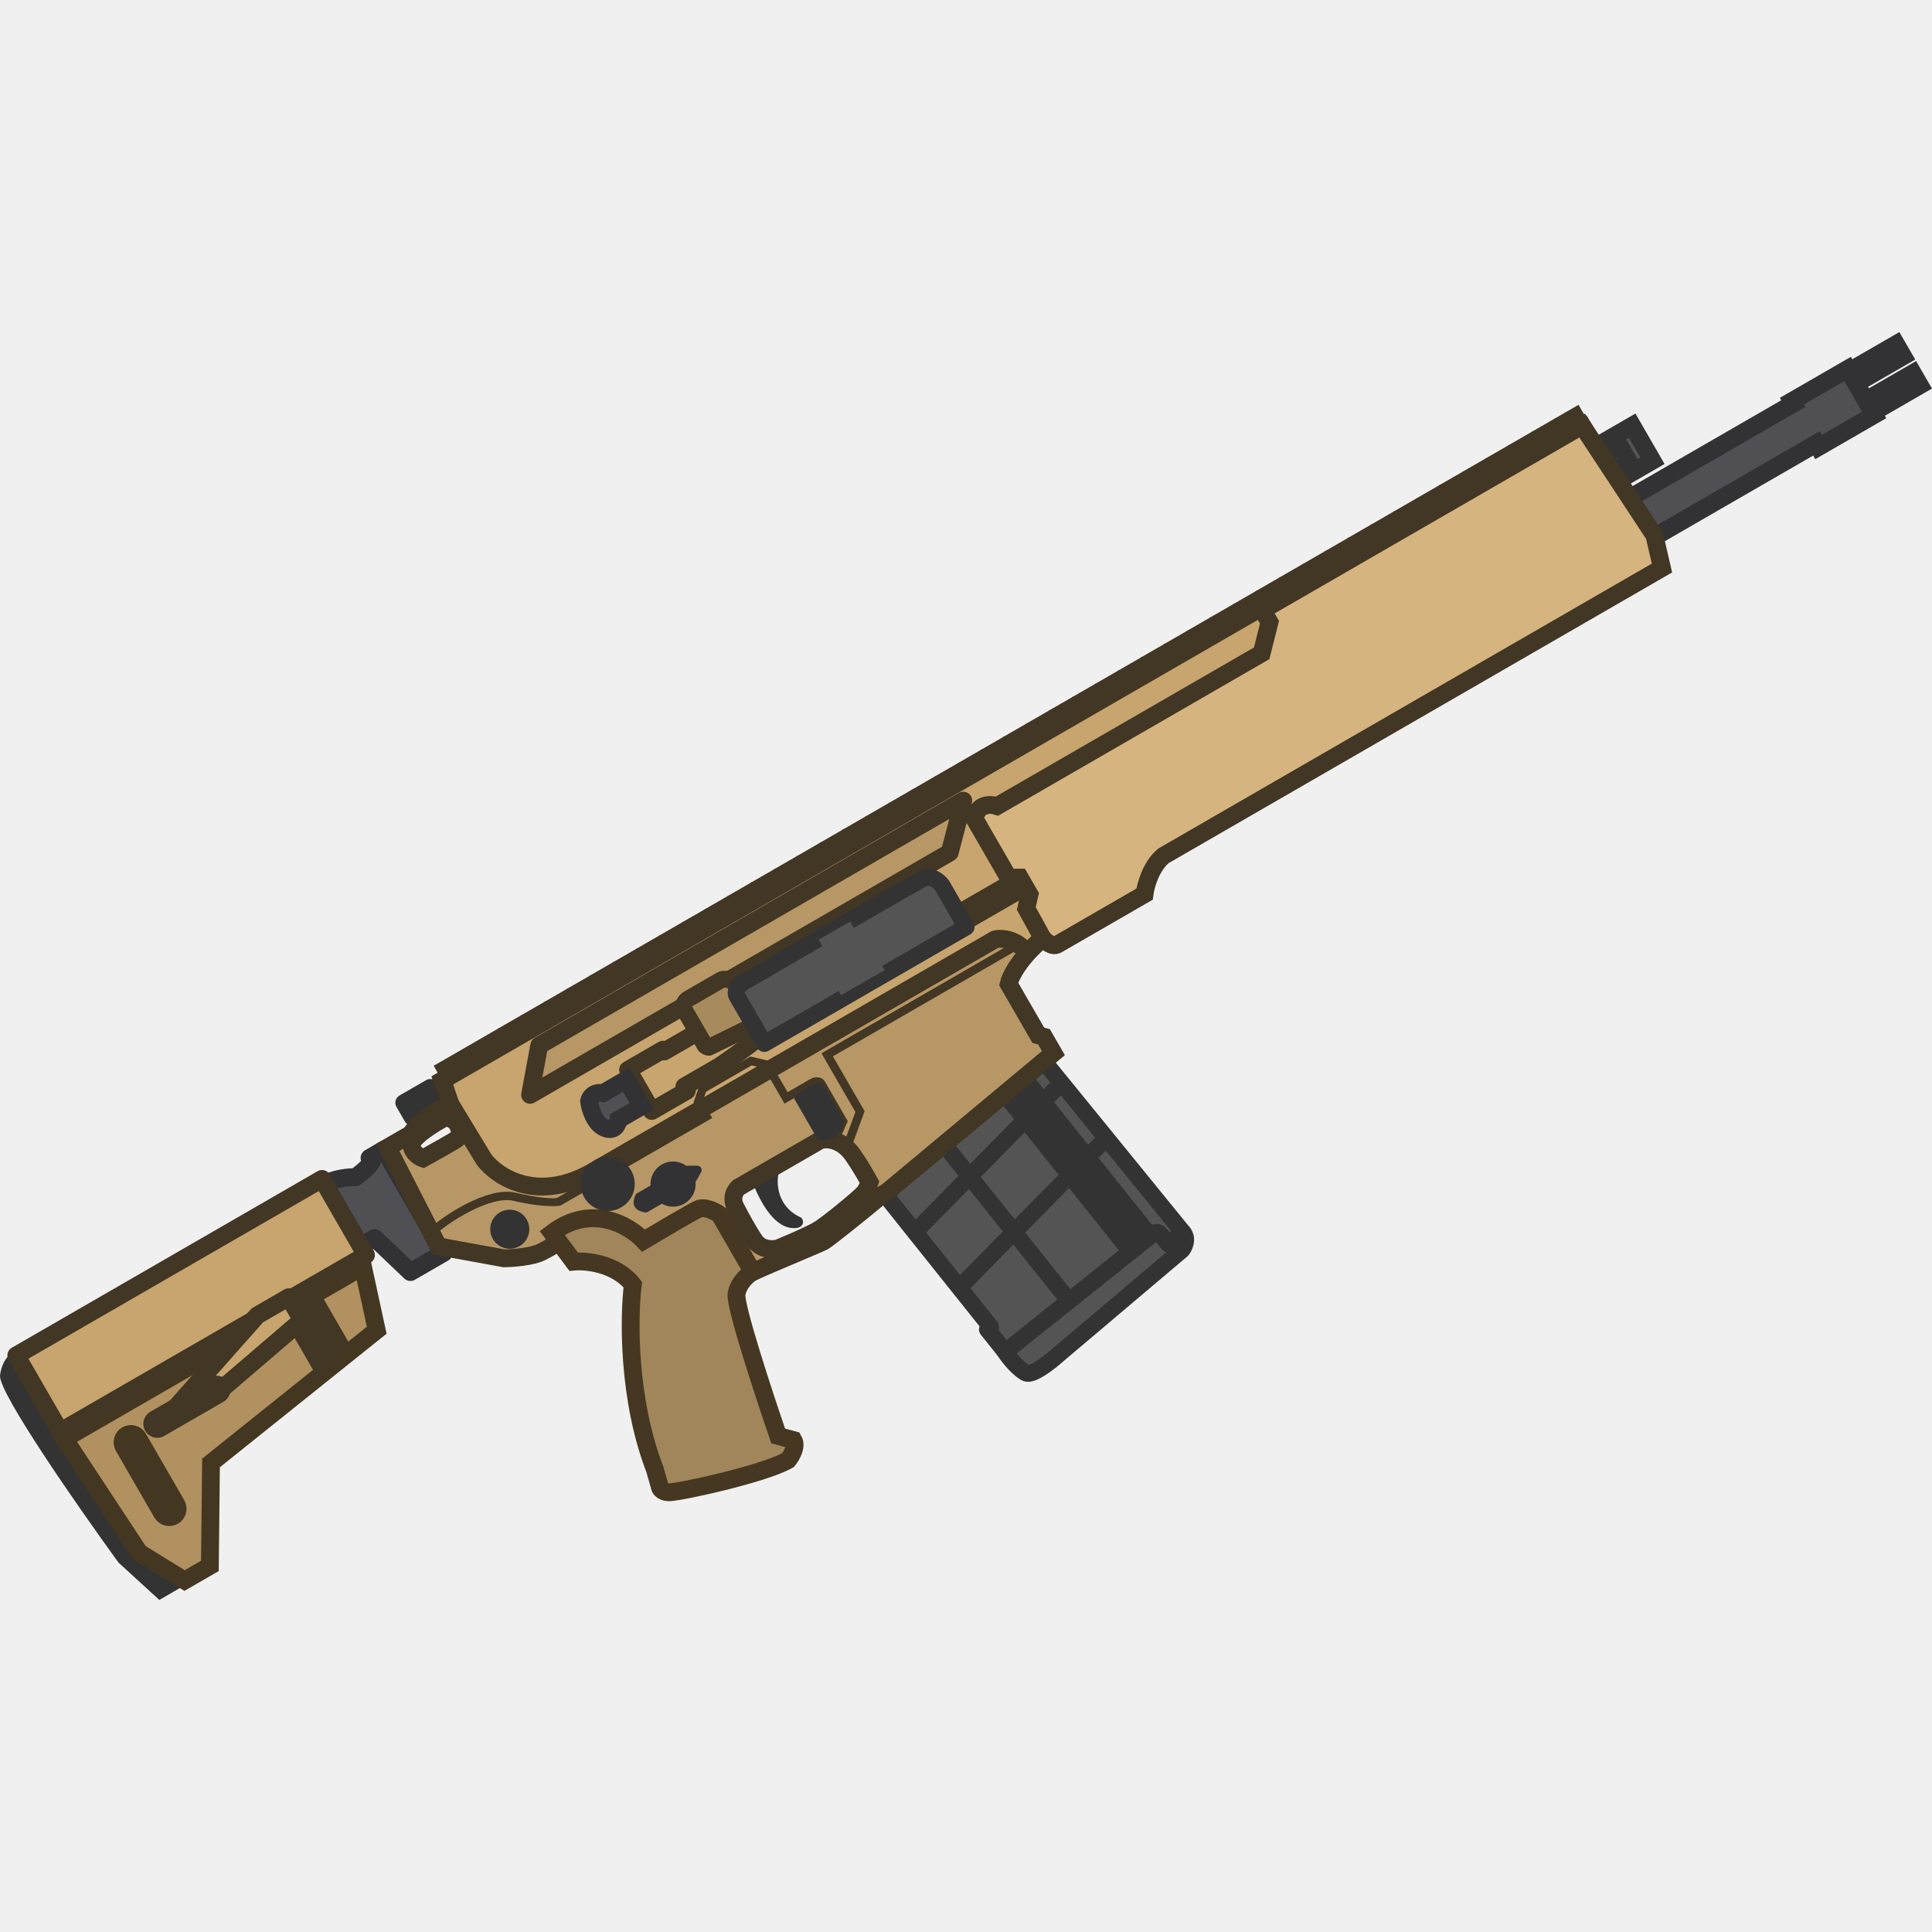
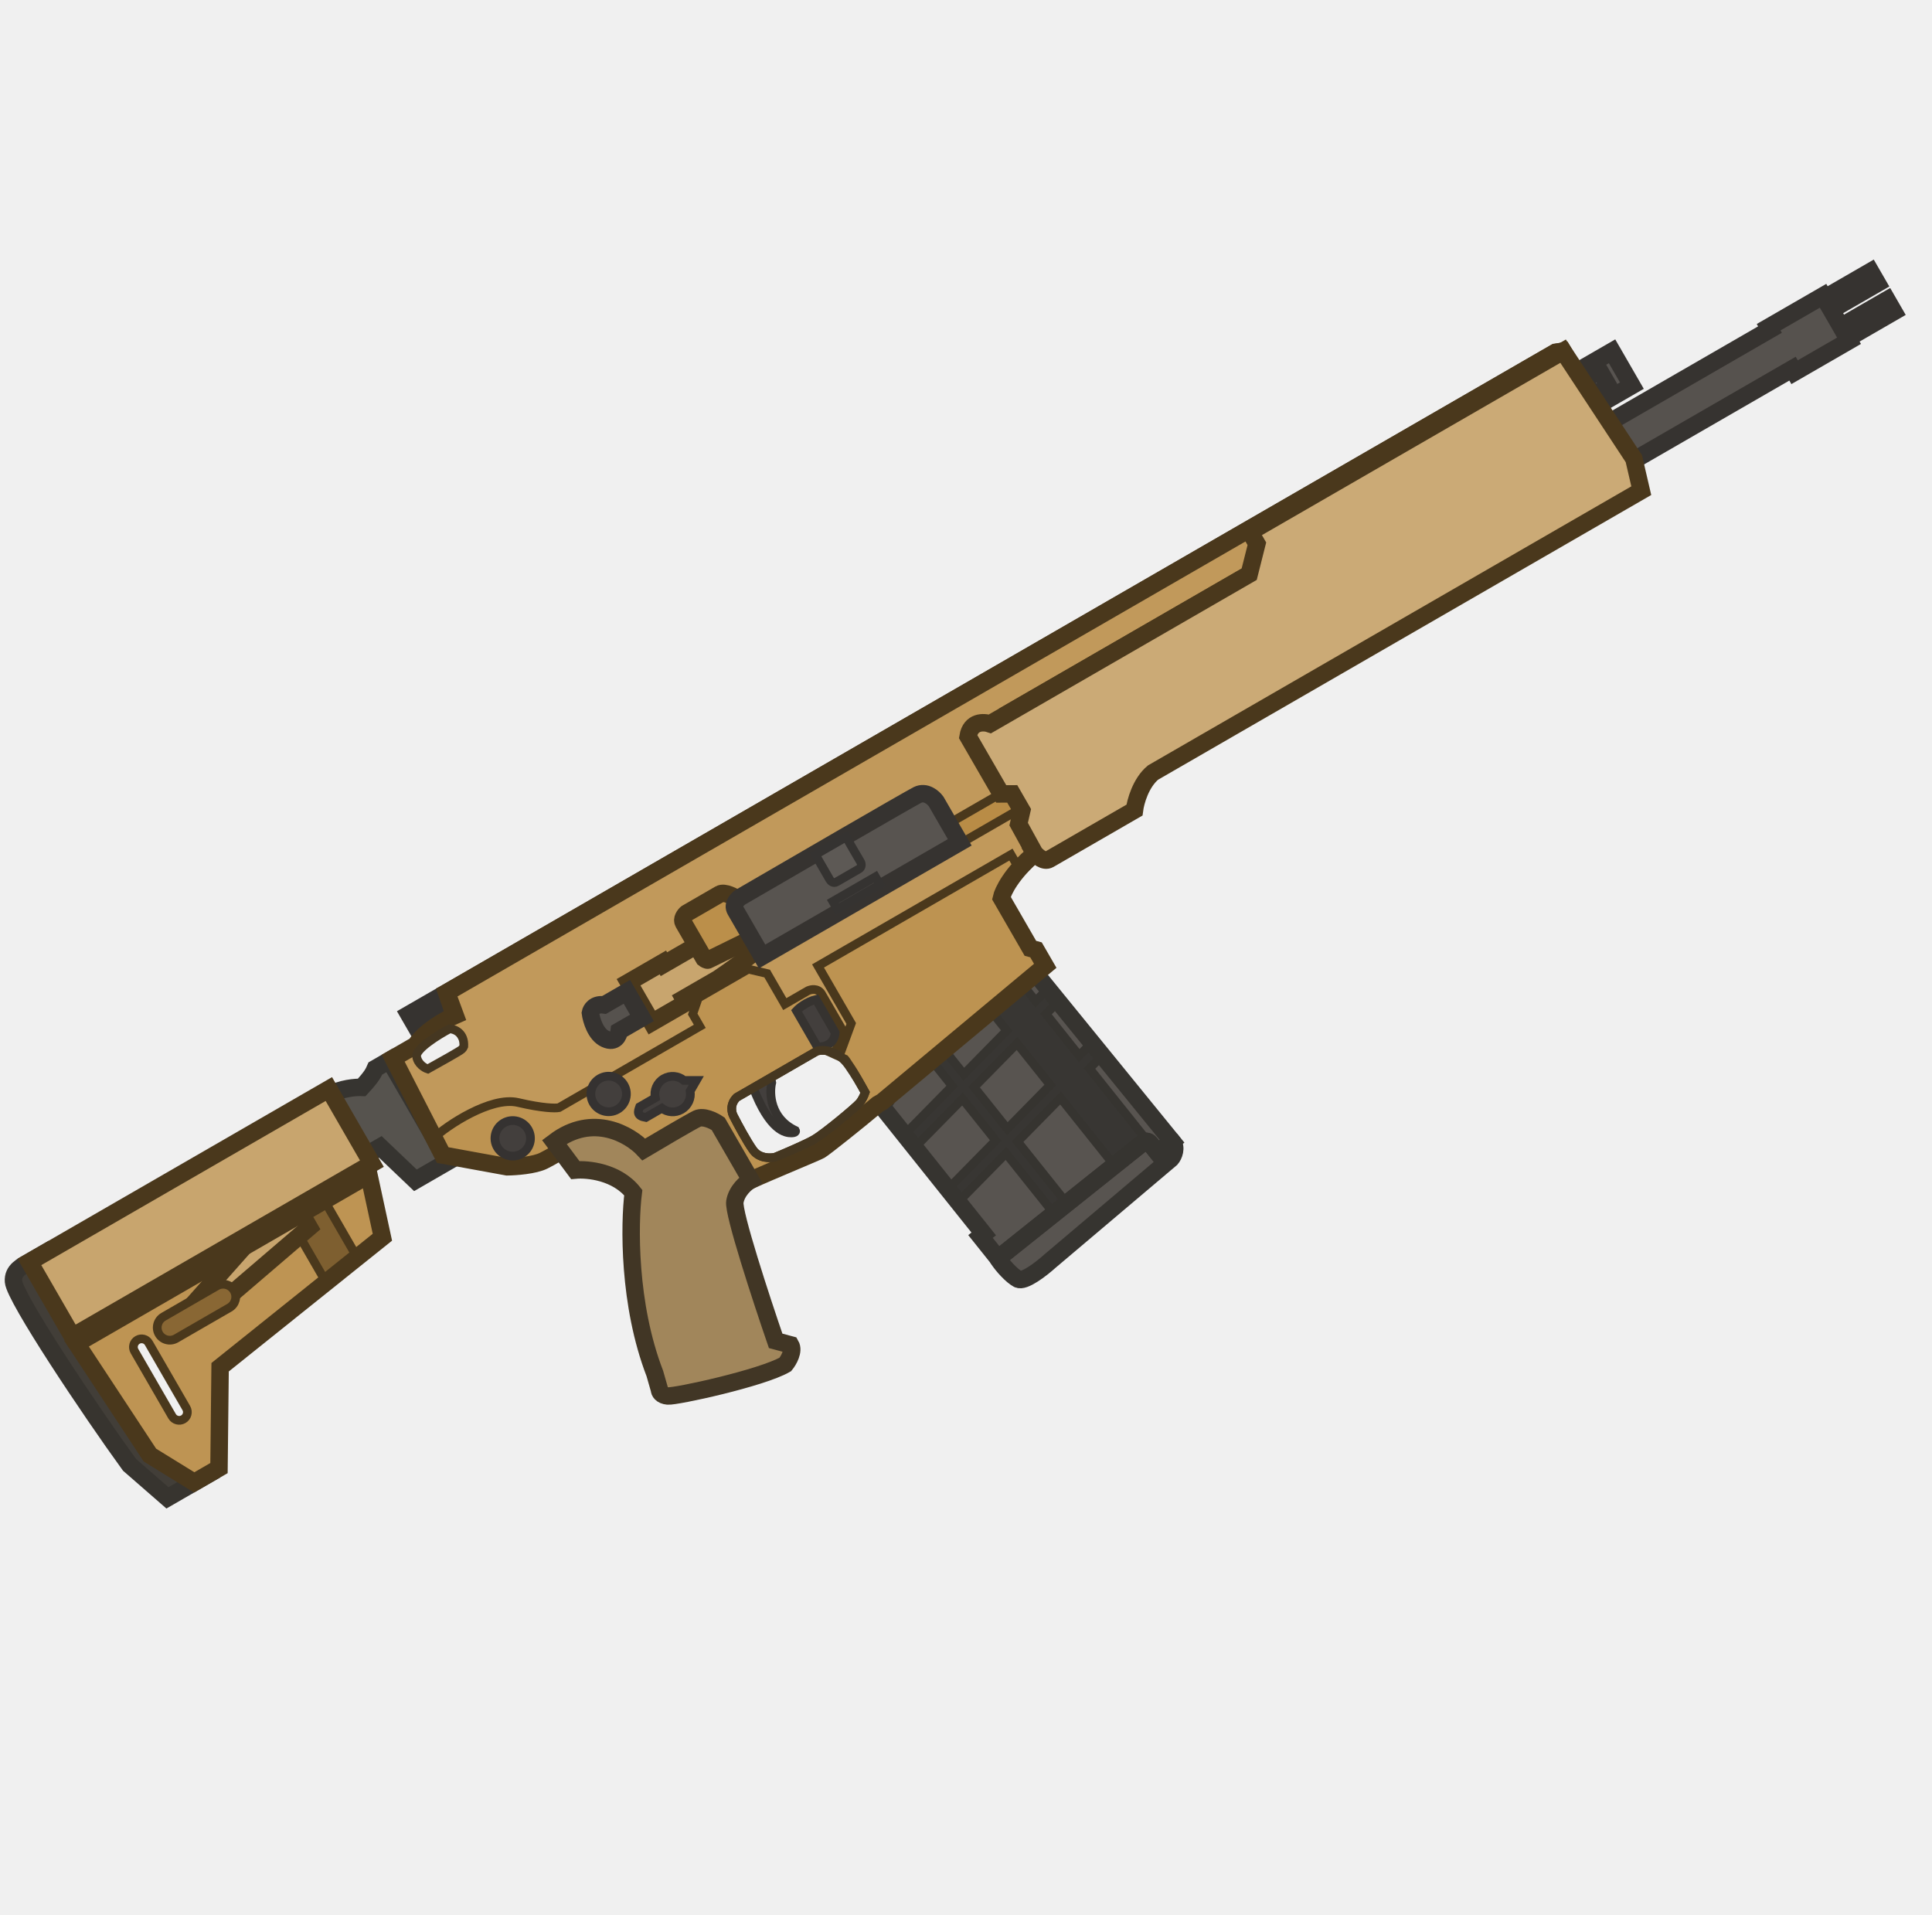
- <svg xmlns="http://www.w3.org/2000/svg" width="110" height="110" viewBox="0 0 110 110" fill="none" version="1.1" id="svg172">
-   <defs id="defs176" />
-   <g id="g1078" transform="matrix(0.1097489,-0.06336355,0.06336355,0.1097489,-1.734997,75.93313)">
-     <path d="m 947.428,46.556 h -28.839 v 1.254 H 513.59 v 20.689 h 404.999 v 1.881 h 28.839 v -1.254 h 24.45 V 62.856 h -24.45 v -8.777 h 24.45 v -6.269 h -24.45 z" fill="#505054" stroke="#323234" stroke-width="8" id="path2" />
-     <path d="m 179.121,53.766 h -8.15 V 21.479 c 6.018,0 12.12,2.926 14.419,4.389 11.536,-1.505 11.285,-3.553 9.718,-4.389 h 7.523 v 53.603 H 185.39 Z" fill="#505054" stroke="#323234" stroke-width="8" stroke-linejoin="round" id="path4" />
-     <path d="m 2.485,23.111 c 4.492,-5.978 9.566,-6.389 11.542,-5.848 h 8.111 L 35.239,146.239 H 14.027 L 6.54,122.523 C 3.316,91.876 -2.007,29.089 2.485,23.111 Z" fill="#333333" id="path6" />
-     <path fill-rule="evenodd" clip-rule="evenodd" d="m 168.149,62.23 -8.95,27.899 -94.285,14.42 -23.571,39.81 H 28.215 L 16.877,123.356 13.297,62.23 Z M 42.136,78.53 c 0,-2.078 -1.684,-3.762 -3.762,-3.762 -2.078,0 -3.762,1.684 -3.762,3.762 v 34.481 c 0,2.078 1.684,3.762 3.762,3.762 2.078,0 3.762,-1.684 3.762,-3.762 z" fill="#b19160" stroke="#443722" stroke-width="8" id="path8" />
-     <path d="M 145.579,91.008 125.518,95.457 V 60.976 h 20.061 z" fill="#423624" id="path10" />
-     <path d="M 171.911,18.971 H 13.297 V 58.468 H 171.911 Z" fill="#c8a56e" stroke="#423624" stroke-width="8" stroke-linejoin="round" id="path12" />
-     <path d="m 116.114,57.527 h 16.301 V 69.439 L 83.827,78.53 H 53.107 Z" fill="#c8a56e" stroke="#423624" stroke-width="8" stroke-linejoin="round" id="path14" />
-     <path d="M 83.513,77.275 H 52.793" stroke="#423624" stroke-width="12.539" stroke-linecap="round" id="path16" />
-     <path d="m 402.108,252.556 c -1.665,-2.625 -3.128,-8.798 -3.256,-13.139 l 85.024,-12.869 2.068,-0.314 c 0.177,1.173 1.721,5.09 1.915,6.369 0.193,1.278 0.82,-4.355 1.559,-4.358 l 5.532,5.13 c 0.525,3.465 -2.707,5.846 -4.416,6.431 l -71.524,12.911 c -5.429,1.15 -15.235,2.465 -16.902,-0.161 z" fill="#545454" stroke="#333333" stroke-width="7.523" stroke-linejoin="round" id="path18" />
-     <path d="m 398.834,226.738 -10.648,-70.356 -0.563,-3.719 49.489,-24.928 37.099,-6.249 4.478,10.735 16.223,100.899 -8.368,1.267 -0.845,-5.579 c -0.225,-1.488 -1.552,-1.879 -2.188,-1.889 l -84.613,12.807 -1.923,-12.707 z" fill="#545454" stroke="#333333" stroke-width="7.523" stroke-linejoin="round" id="path20" />
-     <path d="m 390.689,172.83 90.673,-25.137" stroke="#333333" stroke-width="7.523" id="path22" />
-     <path d="m 395.475,204.444 90.672,-25.137" stroke="#333333" stroke-width="7.523" id="path24" />
-     <path d="m 420.291,135.987 14.73,97.321" stroke="#333333" stroke-width="7.523" id="path26" />
-     <path d="m 460.893,129.842 14.73,97.321" stroke="#333333" stroke-width="18.808" id="path28" />
-     <path d="m 220.811,7.686 h 13.792 v 2.508 h 10.658 v 7.523 h -13.792 v -2.508 h -10.658 z" fill="#545454" stroke="#333333" stroke-width="7.523" stroke-linejoin="round" id="path30" />
-     <path d="m 349.333,118.027 1.254,-3.762 c -2.09,-6.687 -6.959,-15.799 -9.718,1.254 -3.448,21.316 2.508,25.704 4.702,26.958 1.756,1.003 2.194,0.418 2.194,0 -7.272,-10.532 -1.985,-20.689 1.568,-24.45 z" fill="#333333" stroke="#333333" stroke-width="4" id="path32" />
-     <path d="m 272.847,2.043 h -30.093 v 5.642 h 30.093 z" fill="#423624" stroke="#423624" stroke-width="4" id="path34" />
-     <path d="m 284.759,2.043 h -8.777 V 6.432 h 8.777 z" fill="#423624" stroke="#423624" stroke-width="4" id="path36" />
-     <path d="m 296.67,2.043 h -8.777 V 6.432 h 8.777 z" fill="#423624" stroke="#423624" stroke-width="4" id="path38" />
-     <path d="m 308.582,2.043 h -8.777 V 6.432 h 8.777 z" fill="#423624" stroke="#423624" stroke-width="4" id="path40" />
-     <path d="m 320.494,2.043 h -8.777 V 6.432 h 8.777 z" fill="#423624" stroke="#423624" stroke-width="4" id="path42" />
-     <path d="m 332.406,2.043 h -8.777 V 6.432 h 8.777 z" fill="#423624" stroke="#423624" stroke-width="4" id="path44" />
-     <path d="m 344.318,2.043 h -8.777 V 6.432 h 8.777 z" fill="#423624" stroke="#423624" stroke-width="4" id="path46" />
-     <path d="m 356.228,2.043 h -8.777 V 6.432 h 8.777 z" fill="#423624" stroke="#423624" stroke-width="4" id="path48" />
-     <path d="m 368.14,2.043 h -8.777 V 6.432 h 8.777 z" fill="#423624" stroke="#423624" stroke-width="4" id="path50" />
-     <path d="m 380.052,2.043 h -8.777 V 6.432 h 8.777 z" fill="#423624" stroke="#423624" stroke-width="4" id="path52" />
-     <path d="m 391.965,2.043 h -8.777 V 6.432 h 8.777 z" fill="#423624" stroke="#423624" stroke-width="4" id="path54" />
-     <path d="M 403.877,2.043 H 395.1 V 6.432 h 8.777 z" fill="#423624" stroke="#423624" stroke-width="4" id="path56" />
-     <path d="M 415.787,2.043 H 407.01 V 6.432 h 8.777 z" fill="#423624" stroke="#423624" stroke-width="4" id="path58" />
-     <path d="m 427.699,2.043 h -8.777 V 6.432 h 8.777 z" fill="#423624" stroke="#423624" stroke-width="4" id="path60" />
-     <path d="m 439.611,2.043 h -8.777 V 6.432 h 8.777 z" fill="#423624" stroke="#423624" stroke-width="4" id="path62" />
-     <path d="m 451.523,2.043 h -8.777 V 6.432 h 8.777 z" fill="#423624" stroke="#423624" stroke-width="4" id="path64" />
-     <path d="m 463.435,2.043 h -8.777 V 6.432 h 8.777 z" fill="#423624" stroke="#423624" stroke-width="4" id="path66" />
-     <path d="m 475.345,2.043 h -8.777 V 6.432 h 8.777 z" fill="#423624" stroke="#423624" stroke-width="4" id="path68" />
-     <path d="M 487.258,2.043 H 478.48 V 6.432 h 8.778 z" fill="#423624" stroke="#423624" stroke-width="4" id="path70" />
-     <path d="m 499.17,2.043 h -8.777 V 6.432 h 8.777 z" fill="#423624" stroke="#423624" stroke-width="4" id="path72" />
-     <path d="m 511.082,2.043 h -8.777 V 6.432 h 8.777 z" fill="#423624" stroke="#423624" stroke-width="4" id="path74" />
-     <path d="m 522.994,2.043 h -8.777 V 6.432 h 8.777 z" fill="#423624" stroke="#423624" stroke-width="4" id="path76" />
-     <path d="m 534.904,2.043 h -8.777 V 6.432 h 8.777 z" fill="#423624" stroke="#423624" stroke-width="4" id="path78" />
-     <path d="m 546.816,2.043 h -8.777 V 6.432 h 8.777 z" fill="#423624" stroke="#423624" stroke-width="4" id="path80" />
-     <path d="m 558.728,2.043 h -8.777 V 6.432 h 8.777 z" fill="#423624" stroke="#423624" stroke-width="4" id="path82" />
-     <path d="m 570.64,2.043 h -8.777 V 6.432 h 8.777 z" fill="#423624" stroke="#423624" stroke-width="4" id="path84" />
-     <path d="m 582.552,2.043 h -8.777 V 6.432 h 8.777 z" fill="#423624" stroke="#423624" stroke-width="4" id="path86" />
-     <path d="m 594.465,2.043 h -8.777 V 6.432 h 8.777 z" fill="#423624" stroke="#423624" stroke-width="4" id="path88" />
-     <path d="m 606.375,2.043 h -8.777 V 6.432 h 8.777 z" fill="#423624" stroke="#423624" stroke-width="4" id="path90" />
-     <path d="M 618.287,2.043 H 609.51 V 6.432 h 8.777 z" fill="#423624" stroke="#423624" stroke-width="4" id="path92" />
-     <path d="m 630.199,2.043 h -8.777 V 6.432 h 8.777 z" fill="#423624" stroke="#423624" stroke-width="4" id="path94" />
-     <path d="m 642.111,2.043 h -8.777 V 6.432 h 8.777 z" fill="#423624" stroke="#423624" stroke-width="4" id="path96" />
-     <path d="m 654.023,2.043 h -8.777 V 6.432 h 8.777 z" fill="#423624" stroke="#423624" stroke-width="4" id="path98" />
-     <path d="m 665.933,2.043 h -8.777 V 6.432 h 8.777 z" fill="#423624" stroke="#423624" stroke-width="4" id="path100" />
-     <path d="m 677.845,2.043 h -8.777 V 6.432 h 8.777 z" fill="#423624" stroke="#423624" stroke-width="4" id="path102" />
-     <path d="M 689.758,2.043 H 680.98 V 6.432 h 8.778 z" fill="#423624" stroke="#423624" stroke-width="4" id="path104" />
-     <path d="m 701.67,2.043 h -8.777 V 6.432 h 8.777 z" fill="#423624" stroke="#423624" stroke-width="4" id="path106" />
-     <path d="m 713.582,2.043 h -8.777 V 6.432 h 8.777 z" fill="#423624" stroke="#423624" stroke-width="4" id="path108" />
-     <path d="m 725.492,2.043 h -8.777 V 6.432 h 8.777 z" fill="#423624" stroke="#423624" stroke-width="4" id="path110" />
-     <path d="m 737.404,2.043 h -8.777 V 6.432 h 8.777 z" fill="#423624" stroke="#423624" stroke-width="4" id="path112" />
-     <path d="m 749.316,2.043 h -8.777 V 6.432 h 8.777 z" fill="#423624" stroke="#423624" stroke-width="4" id="path114" />
-     <path d="m 761.228,2.043 h -8.777 V 6.432 h 8.777 z" fill="#423624" stroke="#423624" stroke-width="4" id="path116" />
-     <path d="m 773.14,2.043 h -8.777 V 6.432 h 8.777 z" fill="#423624" stroke="#423624" stroke-width="4" id="path118" />
-     <path d="m 785.052,2.043 h -8.777 V 6.432 h 8.777 z" fill="#423624" stroke="#423624" stroke-width="4" id="path120" />
-     <path d="m 796.963,2.043 h -8.777 V 6.432 h 8.777 z" fill="#423624" stroke="#423624" stroke-width="4" id="path122" />
-     <path d="m 808.875,2.043 h -8.777 V 6.432 h 8.777 z" fill="#423624" stroke="#423624" stroke-width="4" id="path124" />
-     <path d="M 820.787,2.043 H 812.01 V 6.432 h 8.777 z" fill="#423624" stroke="#423624" stroke-width="4" id="path126" />
-     <path d="m 832.699,2.043 h -8.777 v 6.896 h 8.777 z" fill="#423624" stroke="#423624" stroke-width="4" id="path128" />
-     <path fill-rule="evenodd" clip-rule="evenodd" d="m 204.512,21.479 -2.508,49.841 22.883,19.435 c 3.343,1.881 11.222,5.705 15.987,5.956 4.764,0.251 7.836,0.105 8.777,0 l 33.541,19.121 h 21.002 v 6.583 h 9.916 l 3.877,29.466 c 5.618,0.541 14.24,1.611 21.553,2.52 6.831,0.849 12.52,1.555 13.555,1.555 1.994,0 21.255,-2.849 33.298,-5.015 h 2.437 l 95.921,-16.614 v -8.464 l -1.881,-1.88 V 97.338 c 2.09,-2.299 9.718,-7.523 23.51,-10.031 v -1.254 h 22.883 V 25.554 h 127.268 l 9.717,-10.344 H 679.1 c 0.251,0.312 0.577,0.751 0.909,1.254 H 828.31 V 8.94 h 3.135 L 828.31,7.686 H 680.041 662.8 240.874 l -1.881,10.971 c -4.702,-0.522 -15.799,-0.69 -22.57,2.821 z M 384.191,143.315 c 0.092,-4.171 0.042,-9.295 -0.376,-14.317 -0.753,-9.028 -6.583,-12.539 -9.404,-13.166 h -42.365 c -4.415,1.125 -5.596,4.901 -5.596,6.897 -0.209,3.97 -0.501,13.103 0,17.867 0.502,4.765 5.016,7.21 7.21,7.837 4.702,0.627 15.172,1.881 19.435,1.881 5.329,0 23.51,-3.135 26.331,-4.075 1.86,-0.62 3.705,-1.992 4.765,-2.924 z M 235.231,33.077 c 3.511,-5.266 0.419,-9.091 -1.567,-10.345 -5.956,-0.209 -18.181,0.188 -19.435,3.448 -1.254,3.26 0.522,6.374 1.567,7.523 5.538,0.104 16.865,0.251 17.868,0 1.003,-0.251 1.463,-0.522 1.567,-0.627 z" fill="#b79765" stroke="#423624" stroke-width="8" id="path130" />
-     <path d="m 239.307,47.81 -0.627,-29.152 2.194,-10.971 587.123,-1e-5 3.448,1.254 v 6.896 H 680.354 l -14.419,-0.627 -9.404,10.658 H 514.217 l -1.881,47.961 -3.448,12.539 -12.225,3.135 c 0.251,-6.771 -5.851,-11.703 -9.091,-12.539 H 371.276 280.684 C 250.591,77.715 240.56,57.841 239.307,47.81 Z" fill="#c8a56e" stroke="#423624" stroke-width="8" id="path132" />
-     <path d="M 506.379,15.836 489.452,33.002 H 271.748 l 14.66,-17.166 z" fill="#b79765" stroke="#423624" stroke-width="8" stroke-linejoin="round" id="path134" />
-     <path d="m 251.218,107.682 -1.881,-15.987 c 22.068,-2.759 31.765,14.524 33.854,23.51 8.046,-0.104 24.952,-0.251 28.212,0 3.26,0.251 6.165,4.702 7.21,6.896 v 29.78 c -2.403,0 -8.025,1.003 -11.285,5.015 -3.26,4.013 -11.807,44.722 -15.673,64.575 l 5.015,5.015 c 0,3.26 -4.388,5.747 -6.583,6.583 -12.538,0 -50.781,-12.225 -53.916,-14.419 -2.508,-1.756 -2.298,-3.657 -1.881,-4.389 l 1.881,-7.523 c 5.266,-33.604 24.137,-65.202 32.914,-76.8 -1.755,-12.037 -12.643,-19.853 -17.867,-22.256 z" fill="#a1865b" stroke="#453721" stroke-width="8" stroke-linecap="round" id="path136" />
-     <path d="m 340.944,71.32 -3.523,3.053 v 8.545 h -78.672 c -2.268,-0.756 -8.689,-4.334 -17.284,-12.423 -1.821,-1.714 -4.553,-3.033 -7.926,-3.972 -3.35,-0.932 -7.192,-1.451 -11.09,-1.664 -7.82,-0.425 -15.61,0.398 -19.686,1.392 l -0.892,-3.655 c 4.492,-1.095 12.657,-1.935 20.782,-1.493 4.074,0.222 8.203,0.768 11.895,1.796 3.67,1.022 7.053,2.558 9.495,4.856 8.458,7.961 13.517,10.902 15.011,11.401 h 74.605 v -6.501 l 5.882,-5.097 h 26.525 l 6.463,6.084 v 16.172 h 12.33 c 0.692,0.077 1.809,0.351 2.707,0.954 0.949,0.638 1.89,1.76 1.89,3.435 v 20.39 l -7.383,5.396 1.431,1.908 10.968,-9.14 V 82.291 h 102.19 v 7.837 c 0,1.039 -0.842,1.881 -1.881,1.881 -1.039,0 -1.881,-0.842 -1.881,-1.881 v -4.075 h -94.666 v 28.466 l -15.363,12.803 -6.092,-8.123 8.916,-6.516 V 94.203 c 0,0 -0.061,-0.181 -0.272,-0.371 -0.211,-0.19 -0.791,-0.256 -0.791,-0.256 H 368.768 V 75.267 l -4.194,-3.947 z" fill="#423624" id="path138" />
-     <path d="m 386.008,95.143 c -4.263,-1.254 -8.672,-0.522 -10.344,0 v 18.808 c 0.522,0.627 2.257,1.881 5.016,1.881 2.758,0 4.702,-2.089 5.328,-3.134 z" fill="#333333" stroke="#333333" stroke-width="4" id="path140" />
-     <path d="m 233.664,88.874 c 4.501,0 8.15,-3.649 8.15,-8.15 0,-4.501 -3.649,-8.15 -8.15,-8.15 -4.501,0 -8.15,3.649 -8.15,8.15 0,4.501 3.649,8.15 8.15,8.15 z" fill="#333333" id="path142" />
-     <path d="m 233.664,88.874 c 4.501,0 8.15,-3.649 8.15,-8.15 0,-4.501 -3.649,-8.15 -8.15,-8.15 -4.501,0 -8.15,3.649 -8.15,8.15 0,4.501 3.649,8.15 8.15,8.15 z" fill="#333333" id="path144" />
-     <path d="m 233.664,88.874 c 4.501,0 8.15,-3.649 8.15,-8.15 0,-4.501 -3.649,-8.15 -8.15,-8.15 -4.501,0 -8.15,3.649 -8.15,8.15 0,4.501 3.649,8.15 8.15,8.15 z" fill="#333333" id="path146" />
-     <path d="m 233.664,88.874 c 4.501,0 8.15,-3.649 8.15,-8.15 0,-4.501 -3.649,-8.15 -8.15,-8.15 -4.501,0 -8.15,3.649 -8.15,8.15 0,4.501 3.649,8.15 8.15,8.15 z" stroke="#333333" stroke-width="1.254" id="path148" />
-     <path d="m 281.937,95.262 c 5.606,0 10.15,-4.544 10.15,-10.15 0,-5.606 -4.544,-10.15 -10.15,-10.15 -5.606,0 -10.15,4.544 -10.15,10.15 0,5.606 4.544,10.15 10.15,10.15 z" fill="#333333" stroke="#333333" stroke-width="4" id="path150" />
-     <path d="M 333.658,66.618 H 315.479 V 45.302 h 18.179 v 0.94 h 18.183 c 73.476,9.028 30.615,15.882 0,18.181 h -18.183 z" fill="#c8a56e" stroke="#423624" stroke-width="8" stroke-linejoin="round" id="path152" />
-     <path d="m 300.567,48.708 h 12.044 v 13.811 h -12.044 c -1.217,1.674 -4.381,4.018 -7.3,0 -2.921,-4.018 -1.217,-10.881 0,-13.811 0.973,-1.151 3.796,-2.762 7.3,0 z" fill="#505054" stroke="#323234" stroke-width="8" id="path154" />
-     <path d="m 307.329,107.996 c 3.509,0 6.5,-2.217 7.648,-5.327 l 4.891,-2.824 -4.891,-2.824 c -1.149,-3.109 -4.139,-5.326 -7.648,-5.326 -3.626,0 -6.699,2.368 -7.757,5.643 h -8.274 c -1.801,1.536 -3.355,2.861 0,5.642 h 8.506 c 1.228,2.946 4.135,5.016 7.525,5.016 z" fill="#323234" stroke="#323234" stroke-width="4" stroke-linejoin="round" id="path156" />
-     <path fill-rule="evenodd" clip-rule="evenodd" d="m 850.88,20.225 h -21.942 v 18.181 h 21.942 z m -9.404,5.016 h -8.15 v 8.15 h 8.15 z" fill="#545454" stroke="#333333" stroke-width="8" id="path158" />
-     <path d="m 479.107,54.706 h 30.72 v 12.539 h -30.72 z" fill="#423624" id="path160" />
-     <path fill-rule="evenodd" clip-rule="evenodd" d="m 506.379,86.993 c 0.313,1.986 1.63,5.956 4.388,5.956 h 45.14 c 2.299,-3.03 8.714,-9.404 15.986,-10.658 H 830.504 L 834.892,67.872 831.444,8.94 H 665.62 V 15.209 L 655.589,25.554 H 518.291 c -1.986,-2.299 -7.085,-5.517 -11.599,0 v 30.406 l 4.389,2.508 v 8.777 l -4.389,4.702 z" fill="#d5b480" stroke="#423624" stroke-width="8" id="path162" />
-     <path d="m 354.349,31.196 h 17.554 c 2.507,0 5.224,4.388 6.269,6.583 l -2.821,18.495 c -7.523,-0.522 -22.695,-1.567 -23.197,-1.567 -0.501,0 -1.045,-1.045 -1.254,-1.567 V 34.331 c 0,-2.006 2.299,-2.926 3.449,-3.135 z" fill="#a88b5d" stroke="#423624" stroke-width="7.523" stroke-linejoin="round" id="path164" />
-     <path d="M 479.108,65.677 H 374.41 V 41.227 c 0,-3.009 3.344,-3.971 5.016,-4.075 29.465,-0.105 89.463,-0.251 93.726,0 4.263,0.251 5.747,4.702 5.956,6.896 z" fill="#545454" stroke="#333333" stroke-width="7.523" stroke-linejoin="round" id="path166" />
-     <path d="M 418.922,50.631 V 37.465 h 16.3 c -0.105,3.866 -0.251,11.912 0,13.166 0.251,1.254 -1.358,2.194 -2.194,2.508 h -11.912 c -1.755,0 -2.194,-1.672 -2.194,-2.508 z" fill="#545454" id="path168" />
-     <path d="m 415.16,60.035 v 4.075 h 22.57 v -4.075 z" fill="#545454" id="path170" />
+ <svg xmlns="http://www.w3.org/2000/svg" width="111" height="110" viewBox="0 0 111 110" fill="none">
+   <g clip-path="url(#clip0_619_1195)">
+     <rect width="110" height="110" transform="translate(0.0175781)" fill="white" fill-opacity="0.01" />
+     <path d="M56.519 70.894L50.957 63.93L50.663 63.562L54.47 57.758L58.103 54.757L59.261 55.641L67.34 65.57L66.512 66.231L66.071 65.679C65.953 65.532 65.784 65.572 65.715 65.611L57.339 72.299L56.334 71.041L56.519 70.894Z" fill="#585450" />
+     <path fill-rule="evenodd" clip-rule="evenodd" d="M57.84 59.209L56.263 57.234L58.103 55.764L59.503 57.517L60.172 56.836L60.87 57.47L60.095 58.258L62.002 60.647L62.671 59.966L63.369 60.599L62.594 61.388L65.796 65.398L63.955 66.868L60.931 63.08L58.464 65.59L61.224 69.048L60.488 69.636L57.798 66.267L55.108 69.004L54.41 68.371L57.206 65.526L55.299 63.138L52.609 65.875L51.911 65.242L54.708 62.397L52.796 60.002L53.532 59.414L55.373 61.72L57.84 59.209ZM58.432 59.951L55.965 62.461L57.872 64.849L60.339 62.339L58.432 59.951Z" fill="#383633" stroke="#363430" stroke-width="0.501" stroke-miterlimit="3.994" />
+     <path d="M57.312 72.269C57.598 72.731 58.143 73.309 58.488 73.49C58.833 73.671 59.815 72.914 60.331 72.449L67.281 66.569C67.43 66.399 67.632 65.938 67.358 65.595L67.317 65.586L66.509 66.231L66.068 65.679C65.951 65.532 65.782 65.572 65.713 65.611L57.336 72.299L57.312 72.269Z" fill="#585450" stroke="#363430" stroke-width="1.002" stroke-miterlimit="3.994" />
+     <path d="M56.519 70.894L50.957 63.93L50.663 63.562L54.47 57.758L58.103 54.757L59.261 55.641L67.34 65.57L66.512 66.231L66.071 65.679C65.953 65.532 65.784 65.572 65.715 65.611L57.339 72.299L56.334 71.041L56.519 70.894Z" stroke="#363430" stroke-width="1.002" stroke-miterlimit="3.994" />
+     <path d="M104.741 16.994L101.613 18.8L101.691 18.936L57.76 44.299L59.056 46.543L102.987 21.18L103.105 21.384L106.233 19.578L106.154 19.442L108.806 17.91L108.414 17.23L105.762 18.762L105.212 17.809L107.864 16.278L107.471 15.598L104.819 17.13L104.741 16.994Z" fill="#56524E" stroke="#363330" stroke-width="1.002" stroke-miterlimit="3.994" />
+     <path d="M21.851 65.892L20.967 66.403L18.945 62.9C19.598 62.523 20.443 62.459 20.784 62.473C21.373 61.837 21.462 61.625 21.564 61.389L22.38 60.918L25.736 66.732L23.866 67.812L21.851 65.892Z" fill="#56534E" stroke="#363430" stroke-width="1.002" stroke-miterlimit="3.994" />
+     <path d="M0.776 73.628C0.726 72.98 1.273 72.742 1.768 72.456L2.648 71.948L11.922 84.729L9.621 86.057L7.441 84.158C5.172 81.035 0.848 74.562 0.776 73.628Z" fill="#423E38" stroke="#37342F" stroke-width="1.002" stroke-miterlimit="3.994" />
+     <path fill-rule="evenodd" clip-rule="evenodd" d="M21.194 67.496L21.97 71.083L12.646 78.552L12.582 84.347L11.158 85.169L8.613 83.6L4.396 77.194L21.194 67.496ZM8.546 77.156C8.415 76.931 8.127 76.854 7.902 76.984C7.677 77.114 7.599 77.402 7.729 77.627L9.889 81.368C10.019 81.593 10.307 81.67 10.533 81.54C10.758 81.41 10.835 81.122 10.705 80.897L8.546 77.156Z" fill="#BE9453" />
+     <path fill-rule="evenodd" clip-rule="evenodd" d="M8.544 77.157C8.414 76.931 8.126 76.854 7.9 76.984C7.675 77.114 7.598 77.402 7.728 77.628L9.887 81.368C10.017 81.593 10.306 81.671 10.531 81.54C10.756 81.41 10.833 81.122 10.703 80.897L8.544 77.157Z" stroke="#4A381C" stroke-width="0.501" stroke-miterlimit="3.994" />
+     <path d="M20.437 72.095L18.757 73.709L16.598 69.969L18.557 68.838L20.437 72.095Z" fill="#7E5F30" stroke="#4A381C" stroke-width="0.501" stroke-miterlimit="3.994" />
+     <path d="M23.49 58.282L24.986 57.419L25.143 57.691L26.299 57.023L26.771 57.839L25.274 58.703L25.117 58.431L23.961 59.098L23.49 58.282Z" fill="#585450" stroke="#363330" stroke-width="1.002" stroke-miterlimit="3.994" />
+     <path d="M44.339 62.202L44.24 61.715C43.594 61.12 42.495 60.437 43.264 62.46C44.225 64.988 45.146 65.091 45.462 65.089C45.716 65.088 45.727 64.997 45.701 64.952C44.252 64.265 44.19 62.832 44.339 62.202Z" fill="#433F3D" stroke="#363330" stroke-width="0.501" stroke-miterlimit="3.994" />
+     <path d="M28.007 61.477L26.113 58.354L25.664 57.027L89.35 20.257L89.803 20.177L90.234 20.925L73.845 30.388L72.242 31.223L71.889 32.968L56.452 41.88L59.252 47.2L59.663 48.776L58.533 49.882C58.137 49.132 57.166 48.979 56.762 49.091L44.147 56.375L34.321 62.048C31.104 64.014 28.771 62.487 28.007 61.477Z" fill="#C8A56E" stroke="#4A381C" stroke-width="1.002" stroke-miterlimit="3.994" />
+     <path d="M54.978 41.282L54.217 44.204L30.602 57.838L31.118 55.057L54.978 41.282Z" fill="#C1995B" stroke="#4A381C" stroke-width="1.002" stroke-miterlimit="3.994" />
+     <path fill-rule="evenodd" clip-rule="evenodd" d="M22.585 60.799L24.928 65.373C25.362 64.974 26.164 64.402 27.035 63.961C27.491 63.73 27.973 63.53 28.438 63.41C28.9 63.291 29.363 63.246 29.772 63.343C31.188 63.676 31.921 63.679 32.114 63.639L40.207 58.967L39.799 58.262L40.118 57.341L42.995 55.679L44.078 55.935L45.09 57.689L46.428 56.917C46.508 56.882 46.646 56.841 46.781 56.851C46.924 56.86 47.096 56.923 47.201 57.105L48.478 59.316L48.015 60.364L48.29 60.481L48.907 58.803L46.999 55.499L58.084 49.099L58.553 49.911C58.799 49.633 59.096 49.337 59.452 49.034L59.374 48.898L61.856 47.465L58.067 40.903L71.872 32.932L72.278 31.202L73.672 30.397C73.719 30.415 73.782 30.442 73.849 30.476L89.936 21.189L89.465 20.372L89.805 20.176L89.386 20.236L25.666 57.025L26.149 58.333C25.606 58.571 24.392 59.248 23.878 60.053L22.585 60.799ZM26.644 60.133C26.695 59.342 26.12 59.121 25.826 59.109C25.167 59.459 23.866 60.268 23.934 60.7C24.002 61.132 24.39 61.359 24.575 61.418C25.182 61.083 26.42 60.389 26.513 60.299C26.606 60.209 26.639 60.151 26.644 60.133Z" fill="#C1995B" />
+     <path fill-rule="evenodd" clip-rule="evenodd" d="M25.433 66.362L25.045 65.605L24.872 65.424C25.291 65.024 26.124 64.421 27.033 63.961C27.489 63.73 27.971 63.53 28.436 63.41C28.898 63.291 29.361 63.246 29.77 63.343C31.186 63.676 31.919 63.679 32.112 63.639L40.205 58.967L39.798 58.262L40.117 57.34L42.994 55.679L44.076 55.934L45.089 57.689L46.426 56.917C46.506 56.882 46.644 56.841 46.779 56.85C46.922 56.86 47.095 56.923 47.2 57.105L48.477 59.316L48.014 60.364L48.288 60.481L48.906 58.803L46.998 55.498L58.082 49.099L58.573 49.949C58.638 50.061 58.6 50.206 58.487 50.271C58.412 50.314 58.324 50.311 58.254 50.272C57.788 50.875 57.579 51.361 57.529 51.595L59.197 54.485L59.519 54.571L60.049 55.489L50.685 63.298L50.42 63.451C49.25 64.44 47.339 65.955 47.123 66.08C47.01 66.145 46.349 66.425 45.555 66.76C44.705 67.12 43.703 67.544 43.059 67.837L40.793 64.884L39.718 65.504L39.306 64.79L37.027 66.106L32.192 66.132C32.096 66.202 31.772 66.411 31.24 66.682C30.707 66.953 29.613 67.032 29.133 67.037L25.433 66.362ZM48.544 60.847L47.482 60.364C47.249 60.329 47.051 60.353 46.922 60.393L42.327 63.046C41.918 63.445 42.027 63.928 42.152 64.145C42.378 64.588 42.918 65.597 43.271 66.083C43.623 66.568 44.266 66.551 44.543 66.481C45.093 66.255 46.307 65.735 46.769 65.468C47.347 65.135 49.123 63.656 49.37 63.377C49.533 63.194 49.648 62.929 49.704 62.762C49.453 62.303 49.132 61.698 48.772 61.179C48.713 61.094 48.606 60.917 48.544 60.847Z" fill="#BD9351" />
+     <path fill-rule="evenodd" clip-rule="evenodd" d="M25.433 66.362L25.045 65.605L24.872 65.424C25.291 65.024 26.124 64.421 27.033 63.961C27.489 63.73 27.971 63.53 28.436 63.41C28.898 63.291 29.361 63.246 29.77 63.343C31.186 63.676 31.919 63.679 32.112 63.639L40.205 58.967L39.798 58.262L40.117 57.34L42.994 55.679L44.076 55.934L45.089 57.689L46.426 56.917C46.506 56.882 46.644 56.841 46.779 56.85C46.922 56.86 47.095 56.923 47.2 57.105L48.477 59.316L48.014 60.364L48.288 60.481L48.906 58.803L46.998 55.498L58.082 49.099L58.573 49.949C58.638 50.061 58.6 50.206 58.487 50.271C58.412 50.314 58.324 50.311 58.254 50.272C57.788 50.875 57.579 51.361 57.529 51.595L59.197 54.485L59.519 54.571L60.049 55.489L50.685 63.298L50.42 63.451C49.25 64.44 47.339 65.955 47.123 66.08C47.01 66.145 46.349 66.425 45.555 66.76C44.705 67.12 43.703 67.544 43.059 67.837L40.793 64.884L39.718 65.504L39.306 64.79L37.027 66.106L32.192 66.132C32.096 66.202 31.772 66.411 31.24 66.682C30.707 66.953 29.613 67.032 29.133 67.037L25.433 66.362ZM48.544 60.847L47.482 60.364C47.249 60.329 47.051 60.353 46.922 60.393L42.327 63.046C41.918 63.445 42.027 63.928 42.152 64.145C42.378 64.588 42.918 65.597 43.271 66.083C43.623 66.568 44.266 66.551 44.543 66.481C45.093 66.255 46.307 65.735 46.769 65.468C47.347 65.135 49.123 63.656 49.37 63.377C49.533 63.194 49.648 62.929 49.704 62.762C49.453 62.303 49.132 61.698 48.772 61.179C48.713 61.094 48.606 60.917 48.544 60.847Z" stroke="#4A381C" stroke-width="0.501" stroke-miterlimit="3.994" />
+     <path d="M46.884 57.423C46.343 57.554 45.911 57.91 45.762 58.071L46.94 60.111C47.036 60.147 47.303 60.174 47.602 60.001C47.901 59.828 47.981 59.48 47.983 59.328L46.884 57.423Z" fill="#433F3D" stroke="#363330" stroke-width="0.501" stroke-miterlimit="3.994" />
+     <path d="M29.967 66.285C30.456 66.003 30.623 65.379 30.341 64.891C30.059 64.402 29.435 64.235 28.947 64.517C28.458 64.799 28.291 65.423 28.573 65.911C28.855 66.4 29.479 66.567 29.967 66.285Z" fill="#333333" />
+     <path d="M29.967 66.285C30.456 66.003 30.623 65.379 30.341 64.891C30.059 64.402 29.435 64.235 28.947 64.517C28.458 64.799 28.291 65.423 28.573 65.911C28.855 66.4 29.479 66.567 29.967 66.285Z" fill="#333333" />
+     <path d="M29.967 66.285C30.456 66.003 30.623 65.379 30.341 64.891C30.059 64.402 29.435 64.235 28.947 64.517C28.458 64.799 28.291 65.423 28.573 65.911C28.855 66.4 29.479 66.567 29.967 66.285Z" stroke="#333333" stroke-width="0.157" stroke-miterlimit="3.994" />
+     <path d="M39.42 57.607L37.448 58.746L36.113 56.434L38.085 55.295L38.144 55.397L40.116 54.258C48.652 50.636 44.432 54.064 41.255 56.23L39.283 57.369L39.42 57.607Z" fill="#C8A56E" stroke="#4A381C" stroke-width="1.002" stroke-miterlimit="3.994" />
+     <path d="M34.711 57.737L36.017 56.983L36.882 58.481L35.576 59.235C35.548 59.493 35.352 59.945 34.784 59.692C34.215 59.44 33.97 58.588 33.919 58.194C33.952 58.009 34.158 57.657 34.711 57.737Z" fill="#56524E" stroke="#363330" stroke-width="1.002" stroke-miterlimit="3.994" />
+     <path fill-rule="evenodd" clip-rule="evenodd" d="M92.618 20.183L90.238 21.558L91.377 23.53L93.757 22.156L92.618 20.183ZM91.912 21.316L91.028 21.827L91.539 22.711L92.423 22.201L91.912 21.316Z" fill="#585450" stroke="#363330" stroke-width="1.002" stroke-miterlimit="3.994" />
+     <path d="M54.453 47.207L57.785 45.283L58.571 46.643L55.238 48.567L54.453 47.207Z" fill="#FF0000" />
+     <path d="M54.514 47.315L57.846 45.392L58.506 46.535L55.174 48.459L54.514 47.315Z" fill="#B98C46" stroke="#4A381C" stroke-width="0.501" stroke-miterlimit="3.994" />
+     <path d="M39.446 52.47L41.35 51.37C41.622 51.213 42.192 51.519 42.443 51.692L43.295 53.874C42.446 54.289 40.735 55.126 40.681 55.157C40.626 55.189 40.502 55.109 40.447 55.066L39.269 53.026C39.143 52.808 39.335 52.564 39.446 52.47Z" fill="#BB8F4A" stroke="#4A381C" stroke-width="1.002" stroke-miterlimit="3.994" />
+     <path d="M55.14 48.396L43.783 54.953L42.252 52.301C42.064 51.974 42.366 51.661 42.541 51.545C45.731 49.688 52.23 45.915 52.708 45.675C53.186 45.435 53.626 45.825 53.786 46.05L55.14 48.396Z" fill="#585450" stroke="#363330" stroke-width="1.002" stroke-miterlimit="3.994" />
+     <path d="M47.67 50.534L46.846 49.105L48.614 48.085C48.845 48.511 49.356 49.37 49.438 49.513C49.52 49.655 49.495 49.843 49.357 49.922L48.065 50.668C47.875 50.778 47.723 50.624 47.67 50.534Z" fill="#5D5955" stroke="#353331" stroke-width="0.501" stroke-miterlimit="3.994" />
+     <path d="M47.85 51.79L48.105 52.232L50.553 50.819L50.298 50.377L47.85 51.79Z" fill="#5D5955" stroke="#353331" stroke-width="0.501" stroke-miterlimit="3.994" />
+     <path d="M15.252 70.246L17.02 69.225L17.767 70.517L13.066 74.546L9.733 76.47L15.252 70.246Z" fill="#C8A56E" stroke="#4A381C" stroke-width="1.002" stroke-miterlimit="3.994" />
+     <path d="M9.395 75.651C9.05 75.85 8.931 76.292 9.131 76.637C9.33 76.983 9.772 77.101 10.117 76.901L13.182 75.132C13.527 74.933 13.645 74.491 13.446 74.146C13.246 73.8 12.805 73.682 12.459 73.881L9.395 75.651Z" fill="#896734" stroke="#4A381C" stroke-width="0.501" stroke-miterlimit="3.994" stroke-linecap="round" />
+     <path d="M18.893 62.569L1.688 72.503L4.161 76.787L21.366 66.854L18.893 62.569Z" fill="#C8A56E" stroke="#4A381C" stroke-width="1.002" stroke-miterlimit="3.994" />
+     <path d="M25.436 66.362L22.587 60.799L23.879 60.053C24.394 59.248 25.608 58.571 26.151 58.334L25.668 57.026L71.434 30.602L73.305 29.522L89.388 20.237L89.806 20.177L89.466 20.373L89.937 21.189L73.851 30.476C73.783 30.443 73.721 30.416 73.674 30.397L72.28 31.202L71.873 32.933L58.069 40.903L61.857 47.465L59.375 48.899L59.454 49.035C58.115 50.17 57.614 51.215 57.532 51.595L59.2 54.485L59.522 54.572L60.052 55.489L50.688 63.299L50.424 63.451C49.253 64.441 47.342 65.956 47.126 66.081C47.014 66.146 46.352 66.425 45.558 66.761C44.708 67.12 43.706 67.544 43.062 67.838L40.797 64.884L39.721 65.505L39.309 64.791L37.031 66.106L32.195 66.133C32.099 66.203 31.775 66.411 31.243 66.682C30.71 66.954 29.616 67.032 29.136 67.037L25.436 66.362Z" stroke="#4A381C" stroke-width="1.002" stroke-miterlimit="3.994" />
+     <path fill-rule="evenodd" clip-rule="evenodd" d="M49.707 62.762C49.456 62.304 49.13 61.751 48.77 61.233C48.123 60.301 47.27 60.285 46.925 60.394L42.33 63.047C41.921 63.445 42.03 63.929 42.155 64.145C42.381 64.589 42.921 65.598 43.274 66.084C43.627 66.569 44.269 66.551 44.547 66.482C45.096 66.256 46.31 65.736 46.773 65.469C47.35 65.135 49.126 63.657 49.373 63.378C49.536 63.194 49.651 62.93 49.707 62.762ZM26.646 60.133C26.697 59.342 26.122 59.121 25.828 59.109C25.169 59.46 23.867 60.269 23.936 60.701C24.004 61.133 24.391 61.359 24.577 61.419C25.184 61.083 26.422 60.39 26.515 60.3C26.608 60.209 26.641 60.151 26.646 60.133Z" stroke="#453721" stroke-width="0.501" stroke-miterlimit="3.994" />
+     <path d="M33.051 67.225L31.846 65.609C34.067 63.928 36.201 65.195 36.991 66.039C37.857 65.524 39.682 64.449 40.051 64.272C40.42 64.095 41.014 64.396 41.265 64.569L43.13 67.799C42.869 67.949 42.322 68.41 42.22 69.049C42.118 69.689 43.74 74.64 44.564 77.036L45.422 77.266C45.626 77.619 45.306 78.164 45.12 78.392C43.76 79.177 38.846 80.246 38.369 80.204C37.987 80.171 37.89 79.951 37.89 79.846L37.623 78.912C36.09 74.937 36.158 70.328 36.383 68.52C35.439 67.325 33.769 67.159 33.051 67.225Z" fill="#A1865B" stroke="#413625" stroke-width="1.002" stroke-miterlimit="3.994" stroke-linecap="round" />
+     <path d="M29.967 66.285C30.456 66.003 30.623 65.379 30.341 64.891C30.059 64.402 29.435 64.235 28.947 64.517C28.458 64.799 28.291 65.423 28.573 65.911C28.855 66.4 29.479 66.567 29.967 66.285Z" fill="#433F3D" stroke="#353231" stroke-width="0.501" stroke-miterlimit="3.994" />
+     <path d="M35.479 63.736C35.967 63.454 36.135 62.83 35.853 62.342C35.571 61.853 34.947 61.686 34.458 61.968C33.97 62.25 33.803 62.874 34.085 63.363C34.367 63.851 34.991 64.018 35.479 63.736Z" fill="#433F3D" stroke="#353231" stroke-width="0.501" stroke-miterlimit="3.994" />
+     <path d="M39.156 63.744C39.536 63.524 39.722 63.096 39.652 62.687L40.005 62.075L39.298 62.075C38.979 61.809 38.516 61.756 38.135 61.976C37.742 62.203 37.556 62.652 37.647 63.074L36.749 63.592C36.65 63.871 36.565 64.112 37.103 64.204L38.025 63.671C38.343 63.914 38.788 63.956 39.156 63.744Z" fill="#433F3D" stroke="#353231" stroke-width="0.501" stroke-miterlimit="3.994" />
+     <path fill-rule="evenodd" clip-rule="evenodd" d="M59.433 49C59.591 49.196 59.983 49.544 60.282 49.371L65.178 46.544C65.238 46.071 65.535 44.978 66.245 44.387L94.297 28.191L93.87 26.352L89.805 20.176L71.818 30.561L72.211 31.241L71.77 32.991L56.877 41.589C56.518 41.464 55.764 41.435 55.619 42.316L57.524 45.614L58.157 45.611L58.706 46.563L58.525 47.348L59.433 49Z" fill="#CBAA76" stroke="#4A381C" stroke-width="1.002" stroke-miterlimit="3.994" />
+     <path d="M21.97 71.083L21.194 67.496L4.396 77.194L8.613 83.6L11.158 85.169L12.582 84.347L12.646 78.552L21.97 71.083Z" stroke="#4A381C" stroke-width="1.002" stroke-miterlimit="3.994" />
  </g>
+   <defs>
+     <clipPath id="clip0_619_1195">
+       <rect width="110" height="110" fill="white" transform="translate(0.0175781)" />
+     </clipPath>
+   </defs>
</svg>
